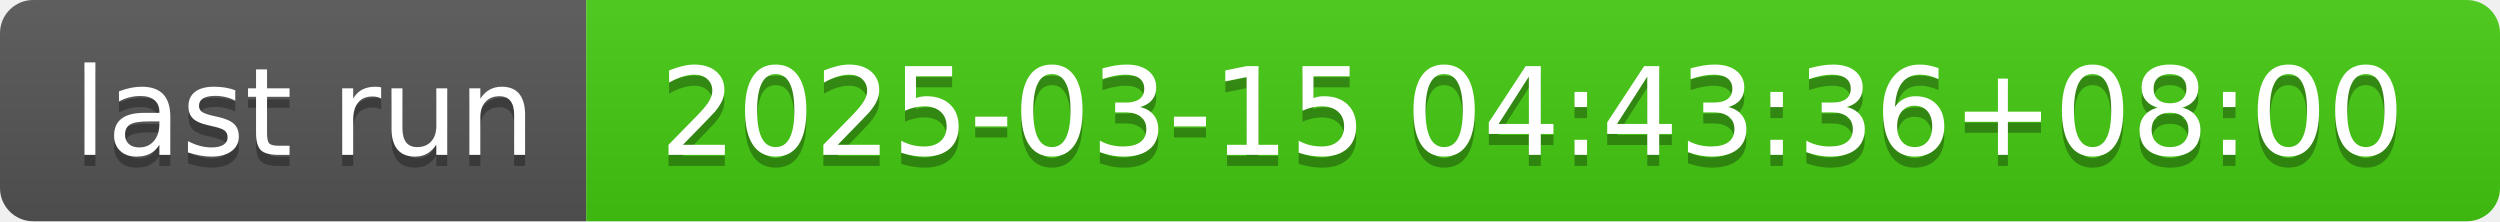
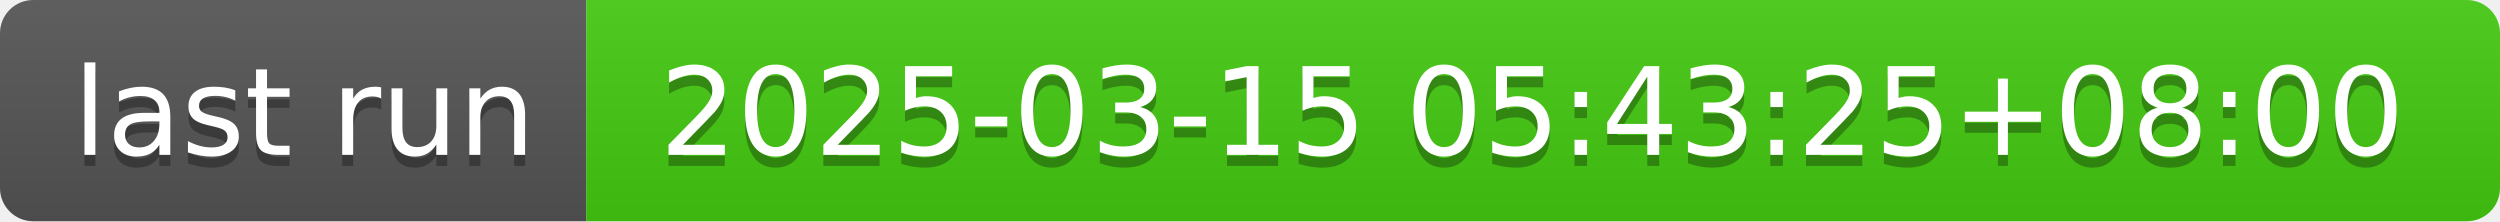
- <svg xmlns="http://www.w3.org/2000/svg" width="226" height="20" role="img" aria-label="last run: 2025-03-15 04:43:36+08:00">
+ <svg xmlns="http://www.w3.org/2000/svg" width="226" height="20" role="img" aria-label="last run: 2025-03-15 05:43:25+08:00">
  <linearGradient id="s" x2="0" y2="100%">
    <stop offset="0" stop-color="#bbb" stop-opacity=".1" />
    <stop offset="1" stop-opacity=".1" />
  </linearGradient>
  <clipPath id="r">
    <rect width="226" height="20" rx="3" fill="#fff" />
  </clipPath>
  <g clip-path="url(#r)">
    <rect width="53" height="20" fill="#555" />
    <rect x="53" width="173" height="20" fill="#4c1" />
    <rect width="226" height="20" fill="url(#s)" />
  </g>
  <g fill="#fff" text-anchor="middle" font-family="Verdana,Geneva,DejaVu Sans,sans-serif" text-rendering="geometricPrecision" font-size="110">
    <text aria-hidden="true" x="275" y="150" fill="#010101" fill-opacity=".3" transform="scale(.1)" textLength="430">last run</text>
    <text x="275" y="140" transform="scale(.1)" fill="#fff" textLength="430">last run</text>
-     <text aria-hidden="true" x="1385" y="150" fill="#010101" fill-opacity=".3" transform="scale(.1)" textLength="1630">2025-03-15 04:43:36+08:00</text>
-     <text x="1385" y="140" transform="scale(.1)" fill="#fff" textLength="1630">2025-03-15 04:43:36+08:00</text>
+     <text aria-hidden="true" x="1385" y="150" fill="#010101" fill-opacity=".3" transform="scale(.1)" textLength="1630">2025-03-15 05:43:25+08:00</text>
+     <text x="1385" y="140" transform="scale(.1)" fill="#fff" textLength="1630">2025-03-15 05:43:25+08:00</text>
  </g>
</svg>
